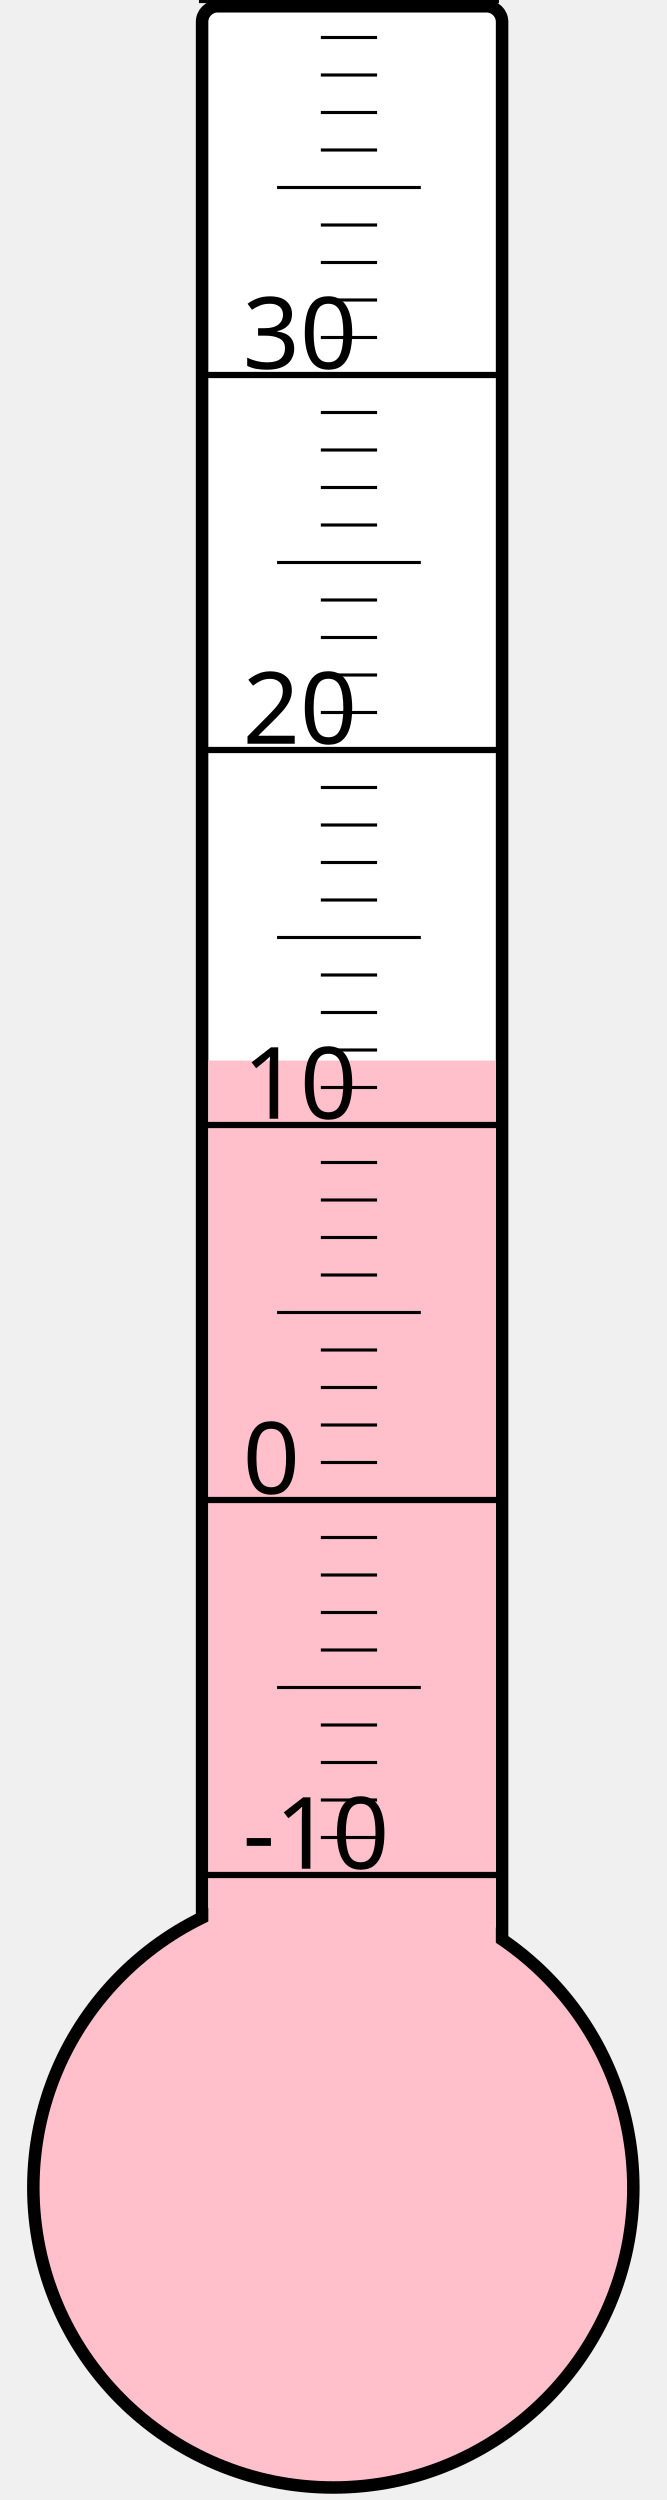
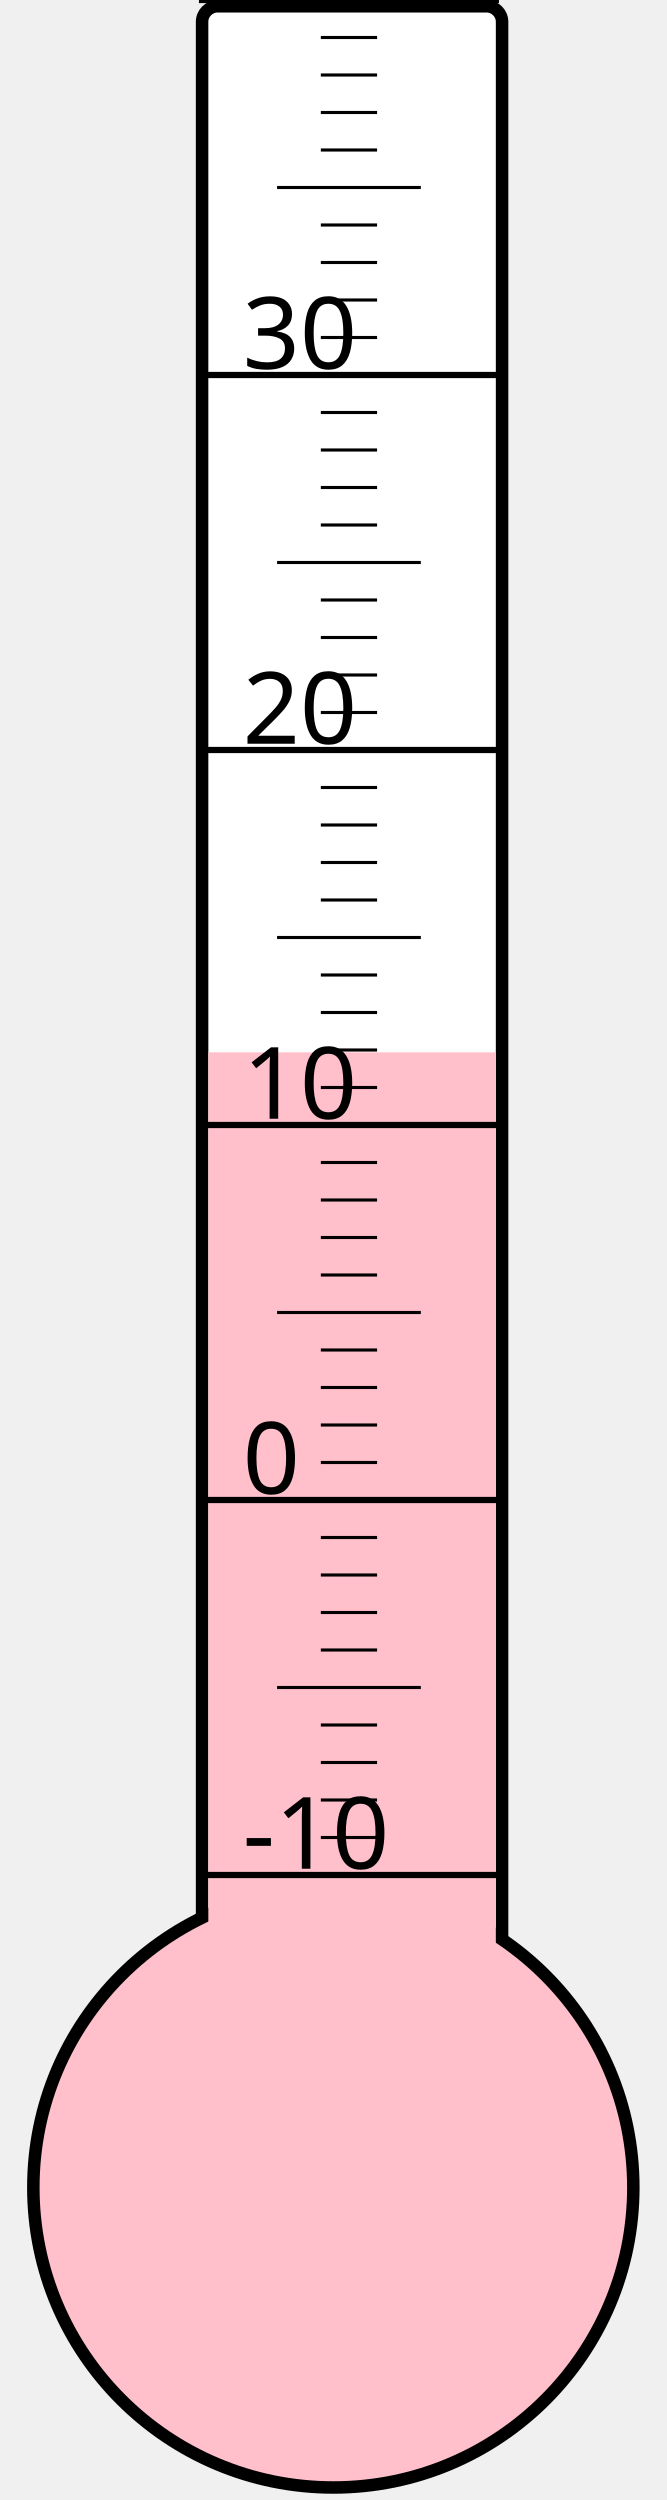
<svg xmlns="http://www.w3.org/2000/svg" width="40px" height="150px" viewBox="0 0 200 800">
  <rect width="200" height="800" x="0" y="0" style="fill: #ffffeb; fill-opacity: 0;" />
  <rect width="96" height="680" x="58" y="2" rx="5" ry="5" style="fill: white; fill-opacity: 1; stroke: black; stroke-width: 4;" />
  <circle cx="100" cy="700" r="96" style="fill: pink; stroke: black; stroke-width: 4;" />
-   <rect width="92" height="360.625" x="60" y="339.375" style="fill: pink; fill-opacity: 1; stroke-width: 0;" />
+   <rect width="92" height="363.25" x="60" y="336.75" style="fill: pink; fill-opacity: 1; stroke-width: 0;" />
  <text x="71" y="598" style="font-family: sans-serif; font-size: 24pt;">-10</text>
  <text x="71" y="478" style="font-family: sans-serif; font-size: 24pt;">0</text>
  <text x="71" y="358" style="font-family: sans-serif; font-size: 24pt;">10</text>
  <text x="71" y="238" style="font-family: sans-serif; font-size: 24pt;">20</text>
  <text x="71" y="118" style="font-family: sans-serif; font-size: 24pt;">30</text>
  <g style="stroke: black;">
    <line x1="57" y1="600" x2="153" y2="600" style="stroke-width: 2;" />
    <line x1="96" y1="588" x2="114" y2="588" style="stroke-width: 1;" />
    <line x1="96" y1="576" x2="114" y2="576" style="stroke-width: 1;" />
    <line x1="96" y1="564" x2="114" y2="564" style="stroke-width: 1;" />
    <line x1="96" y1="552" x2="114" y2="552" style="stroke-width: 1;" />
    <line x1="82" y1="540" x2="128" y2="540" style="stroke-width: 1;" />
    <line x1="96" y1="528" x2="114" y2="528" style="stroke-width: 1;" />
    <line x1="96" y1="516" x2="114" y2="516" style="stroke-width: 1;" />
    <line x1="96" y1="504" x2="114" y2="504" style="stroke-width: 1;" />
    <line x1="96" y1="492" x2="114" y2="492" style="stroke-width: 1;" />
    <line x1="57" y1="480" x2="153" y2="480" style="stroke-width: 2;" />
    <line x1="96" y1="468" x2="114" y2="468" style="stroke-width: 1;" />
    <line x1="96" y1="456" x2="114" y2="456" style="stroke-width: 1;" />
    <line x1="96" y1="444" x2="114" y2="444" style="stroke-width: 1;" />
    <line x1="96" y1="432" x2="114" y2="432" style="stroke-width: 1;" />
    <line x1="82" y1="420" x2="128" y2="420" style="stroke-width: 1;" />
    <line x1="96" y1="408" x2="114" y2="408" style="stroke-width: 1;" />
    <line x1="96" y1="396" x2="114" y2="396" style="stroke-width: 1;" />
    <line x1="96" y1="384" x2="114" y2="384" style="stroke-width: 1;" />
    <line x1="96" y1="372" x2="114" y2="372" style="stroke-width: 1;" />
    <line x1="57" y1="360" x2="153" y2="360" style="stroke-width: 2;" />
    <line x1="96" y1="348" x2="114" y2="348" style="stroke-width: 1;" />
    <line x1="96" y1="336" x2="114" y2="336" style="stroke-width: 1;" />
    <line x1="96" y1="324" x2="114" y2="324" style="stroke-width: 1;" />
    <line x1="96" y1="312" x2="114" y2="312" style="stroke-width: 1;" />
    <line x1="82" y1="300" x2="128" y2="300" style="stroke-width: 1;" />
    <line x1="96" y1="288" x2="114" y2="288" style="stroke-width: 1;" />
    <line x1="96" y1="276" x2="114" y2="276" style="stroke-width: 1;" />
    <line x1="96" y1="264" x2="114" y2="264" style="stroke-width: 1;" />
    <line x1="96" y1="252" x2="114" y2="252" style="stroke-width: 1;" />
    <line x1="57" y1="240" x2="153" y2="240" style="stroke-width: 2;" />
    <line x1="96" y1="228" x2="114" y2="228" style="stroke-width: 1;" />
    <line x1="96" y1="216" x2="114" y2="216" style="stroke-width: 1;" />
    <line x1="96" y1="204" x2="114" y2="204" style="stroke-width: 1;" />
    <line x1="96" y1="192" x2="114" y2="192" style="stroke-width: 1;" />
    <line x1="82" y1="180" x2="128" y2="180" style="stroke-width: 1;" />
    <line x1="96" y1="168" x2="114" y2="168" style="stroke-width: 1;" />
    <line x1="96" y1="156" x2="114" y2="156" style="stroke-width: 1;" />
    <line x1="96" y1="144" x2="114" y2="144" style="stroke-width: 1;" />
    <line x1="96" y1="132" x2="114" y2="132" style="stroke-width: 1;" />
    <line x1="57" y1="120" x2="153" y2="120" style="stroke-width: 2;" />
    <line x1="96" y1="108" x2="114" y2="108" style="stroke-width: 1;" />
    <line x1="96" y1="96" x2="114" y2="96" style="stroke-width: 1;" />
    <line x1="96" y1="84" x2="114" y2="84" style="stroke-width: 1;" />
    <line x1="96" y1="72" x2="114" y2="72" style="stroke-width: 1;" />
    <line x1="82" y1="60" x2="128" y2="60" style="stroke-width: 1;" />
    <line x1="96" y1="48" x2="114" y2="48" style="stroke-width: 1;" />
    <line x1="96" y1="36" x2="114" y2="36" style="stroke-width: 1;" />
    <line x1="96" y1="24" x2="114" y2="24" style="stroke-width: 1;" />
    <line x1="96" y1="12" x2="114" y2="12" style="stroke-width: 1;" />
    <line x1="57" y1="0" x2="153" y2="0" style="stroke-width: 2;" />
  </g>
</svg>
